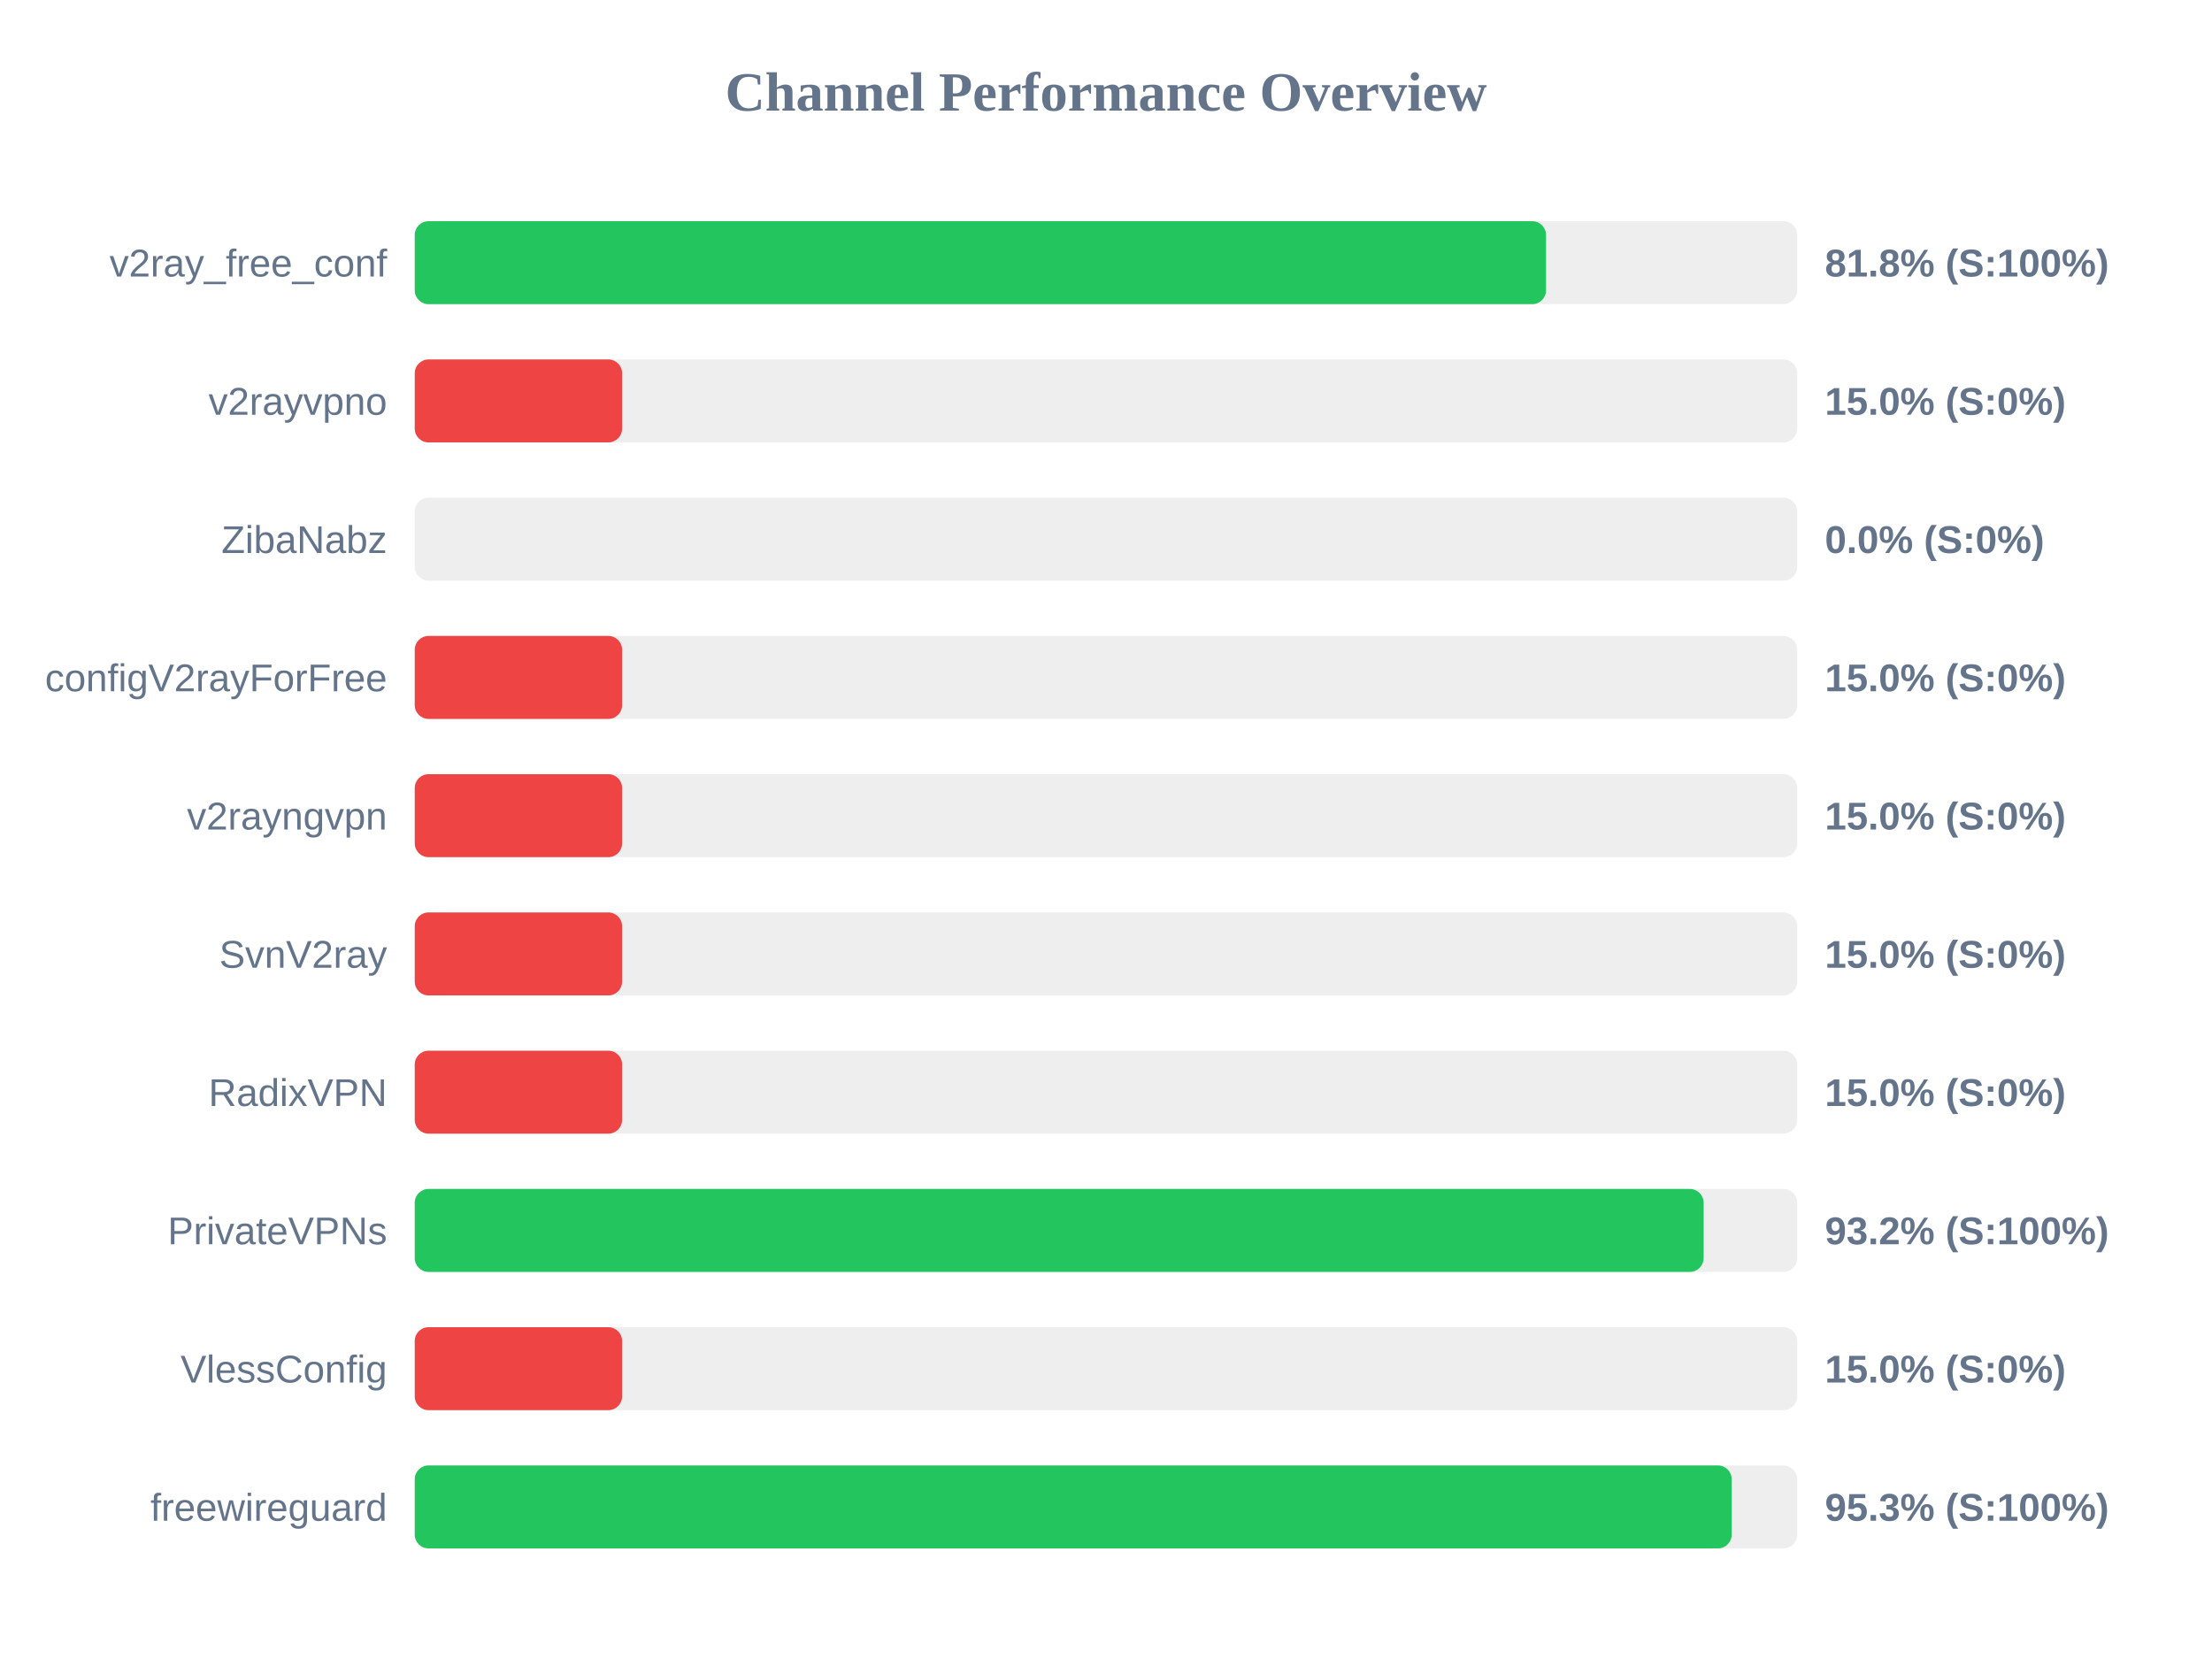
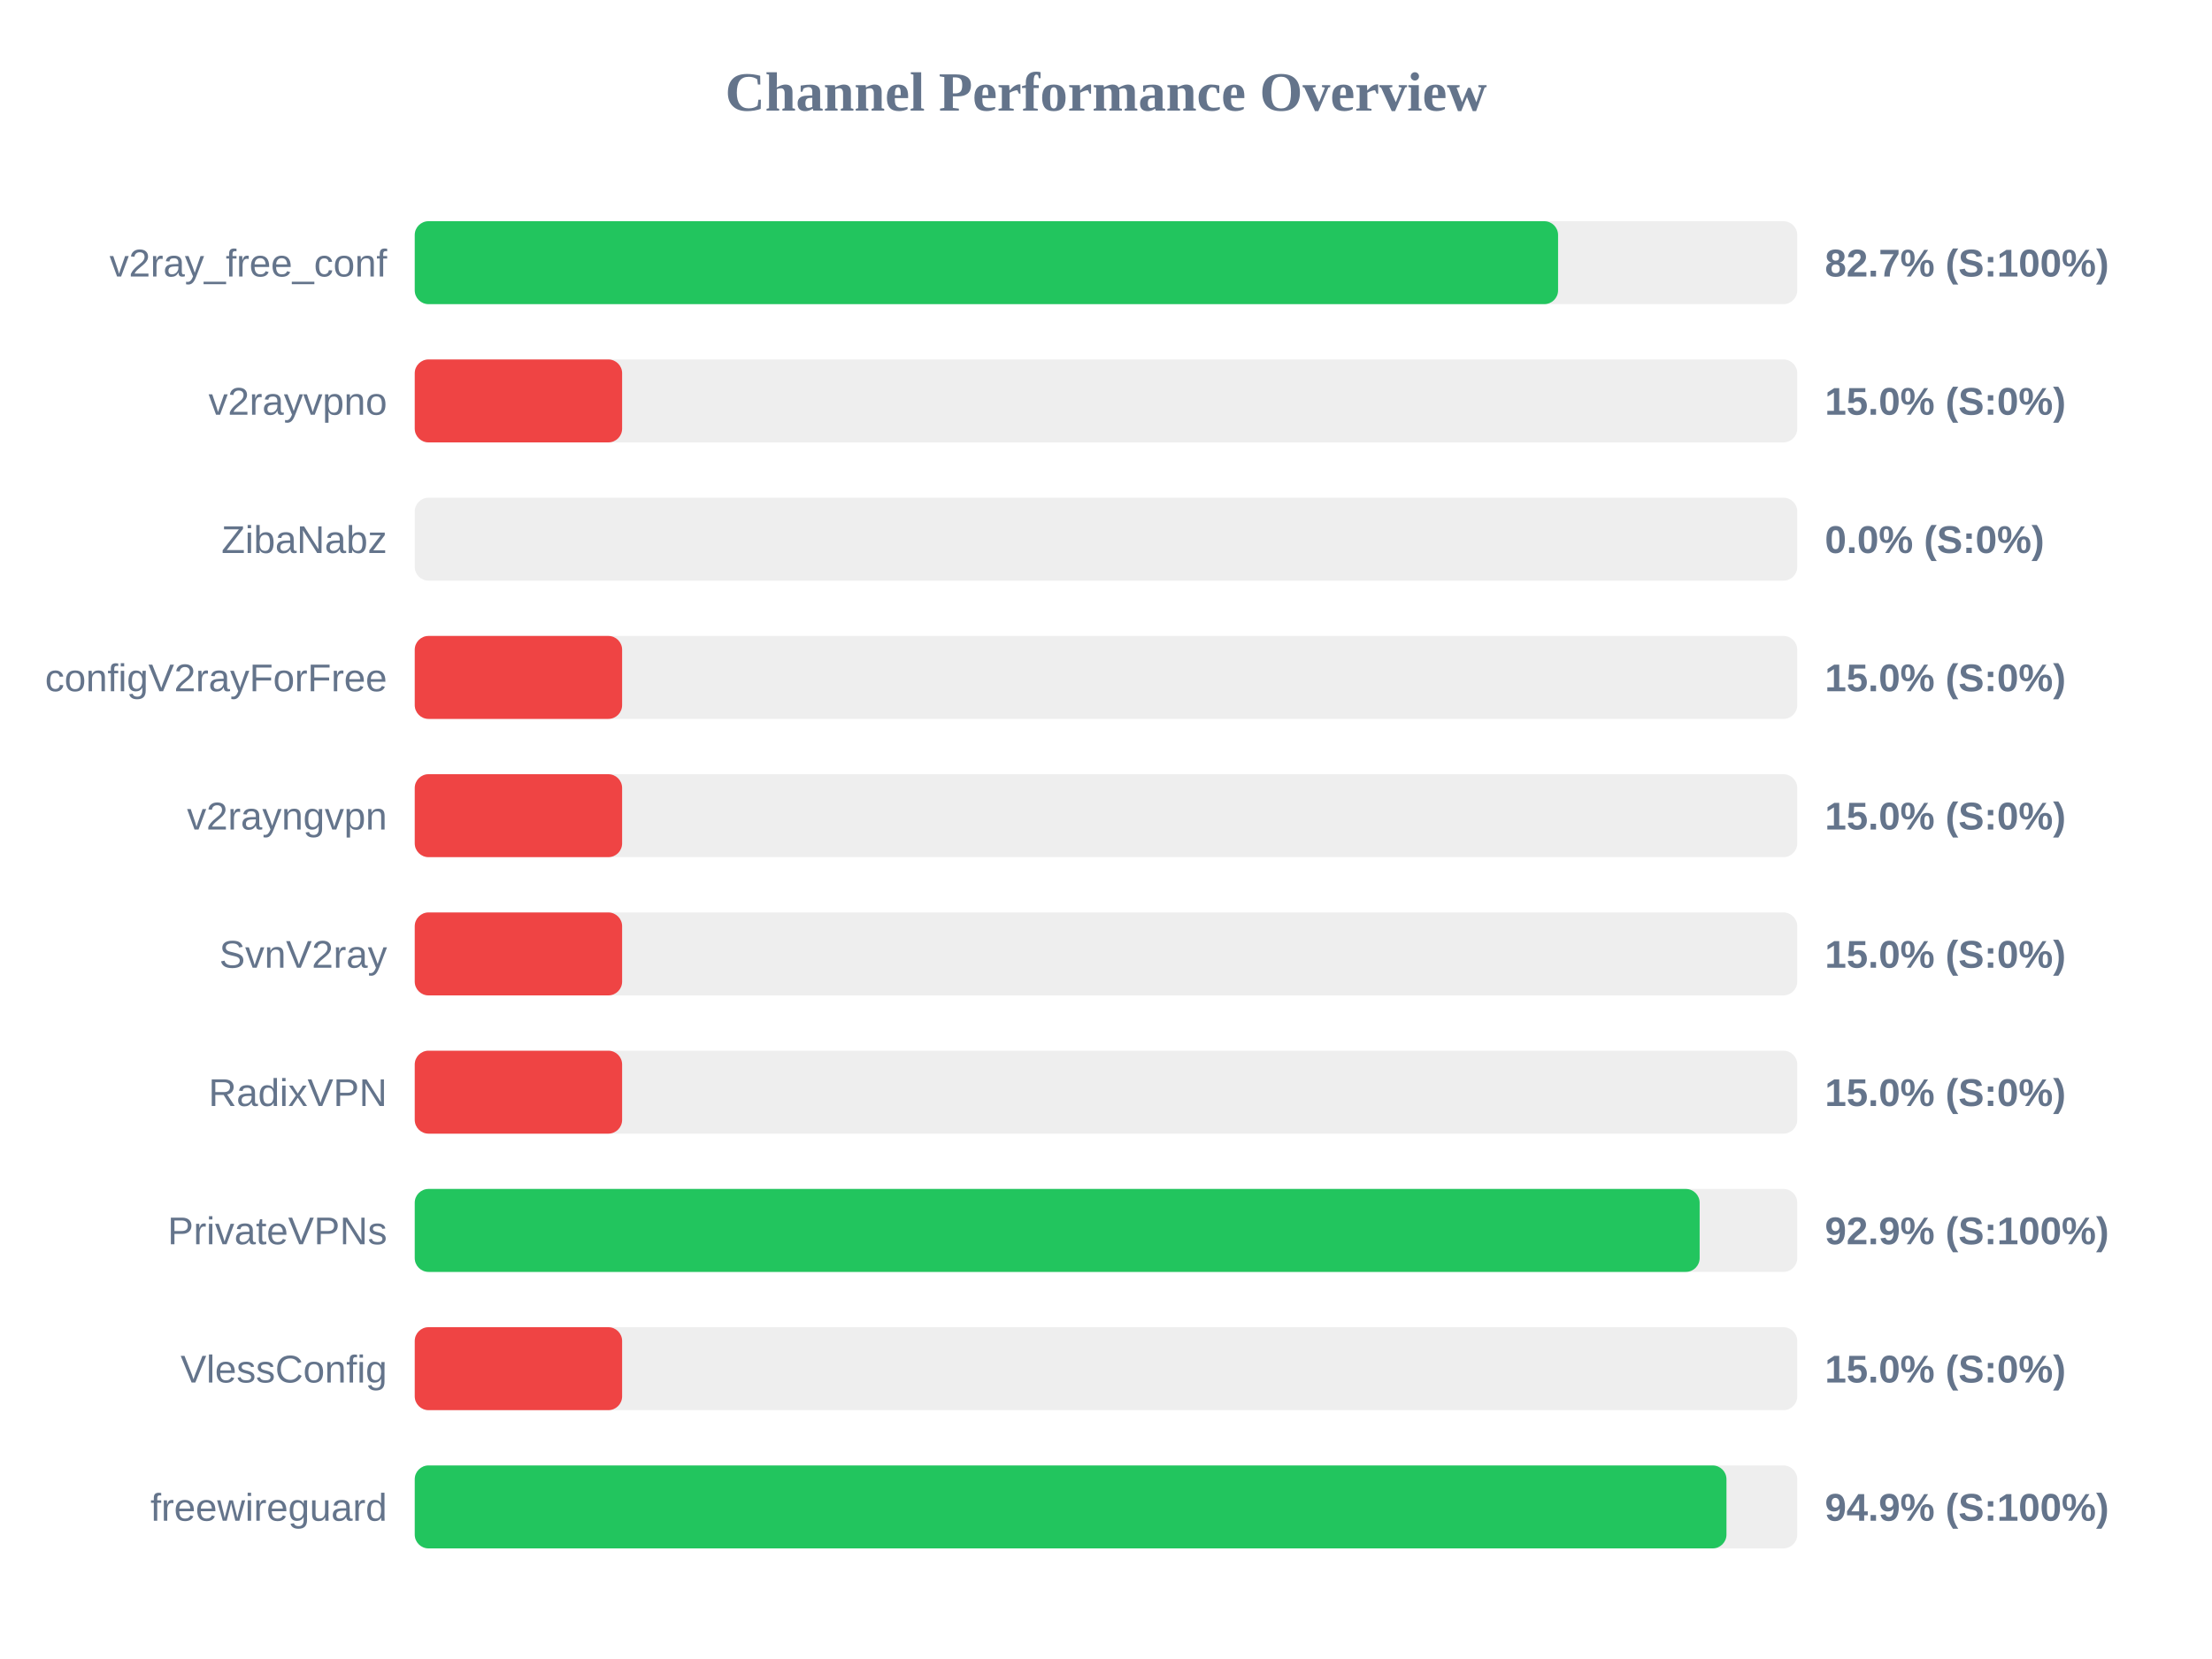
<svg xmlns="http://www.w3.org/2000/svg" width="800" height="600" version="1.1">
  <style>
        .row { font: 14px Arial; fill: #64748b; }
        .score { font: bold 14px Arial; fill: #64748b; }
    </style>
  <text x="400" y="40" text-anchor="middle" font-size="20px" font-weight="bold" fill="#64748b">Channel Performance Overview</text>
  <rect x="150" y="80" width="500" height="30" fill="#eee" rx="5" />
-   <rect x="150" y="80" width="409.15" height="30" fill="#22c55e" rx="5" />
+   <rect x="150" y="80" width="413.5" height="30" fill="#22c55e" rx="5" />
  <text x="140" y="100" text-anchor="end" class="row">v2ray_free_conf</text>
-   <text x="660" y="100" text-anchor="start" class="score">81.8% (S:100%)</text>
+   <text x="660" y="100" text-anchor="start" class="score">82.7% (S:100%)</text>
  <rect x="150" y="130" width="500" height="30" fill="#eee" rx="5" />
  <rect x="150" y="130" width="75.0" height="30" fill="#ef4444" rx="5" />
  <text x="140" y="150" text-anchor="end" class="row">v2rayvpno</text>
  <text x="660" y="150" text-anchor="start" class="score">15.0% (S:0%)</text>
  <rect x="150" y="180" width="500" height="30" fill="#eee" rx="5" />
  <rect x="150" y="180" width="0.0" height="30" fill="#ef4444" rx="5" />
  <text x="140" y="200" text-anchor="end" class="row">ZibaNabz</text>
  <text x="660" y="200" text-anchor="start" class="score">0.0% (S:0%)</text>
  <rect x="150" y="230" width="500" height="30" fill="#eee" rx="5" />
  <rect x="150" y="230" width="75.0" height="30" fill="#ef4444" rx="5" />
  <text x="140" y="250" text-anchor="end" class="row">configV2rayForFree</text>
  <text x="660" y="250" text-anchor="start" class="score">15.0% (S:0%)</text>
  <rect x="150" y="280" width="500" height="30" fill="#eee" rx="5" />
  <rect x="150" y="280" width="75.0" height="30" fill="#ef4444" rx="5" />
  <text x="140" y="300" text-anchor="end" class="row">v2rayngvpn</text>
  <text x="660" y="300" text-anchor="start" class="score">15.0% (S:0%)</text>
  <rect x="150" y="330" width="500" height="30" fill="#eee" rx="5" />
  <rect x="150" y="330" width="75.0" height="30" fill="#ef4444" rx="5" />
  <text x="140" y="350" text-anchor="end" class="row">SvnV2ray</text>
  <text x="660" y="350" text-anchor="start" class="score">15.0% (S:0%)</text>
  <rect x="150" y="380" width="500" height="30" fill="#eee" rx="5" />
  <rect x="150" y="380" width="75.0" height="30" fill="#ef4444" rx="5" />
  <text x="140" y="400" text-anchor="end" class="row">RadixVPN</text>
  <text x="660" y="400" text-anchor="start" class="score">15.0% (S:0%)</text>
  <rect x="150" y="430" width="500" height="30" fill="#eee" rx="5" />
-   <rect x="150" y="430" width="466.15" height="30" fill="#22c55e" rx="5" />
+   <rect x="150" y="430" width="464.7" height="30" fill="#22c55e" rx="5" />
  <text x="140" y="450" text-anchor="end" class="row">PrivateVPNs</text>
-   <text x="660" y="450" text-anchor="start" class="score">93.2% (S:100%)</text>
+   <text x="660" y="450" text-anchor="start" class="score">92.9% (S:100%)</text>
  <rect x="150" y="480" width="500" height="30" fill="#eee" rx="5" />
  <rect x="150" y="480" width="75.0" height="30" fill="#ef4444" rx="5" />
  <text x="140" y="500" text-anchor="end" class="row">VlessConfig</text>
  <text x="660" y="500" text-anchor="start" class="score">15.0% (S:0%)</text>
  <rect x="150" y="530" width="500" height="30" fill="#eee" rx="5" />
-   <rect x="150" y="530" width="476.3" height="30" fill="#22c55e" rx="5" />
+   <rect x="150" y="530" width="474.4" height="30" fill="#22c55e" rx="5" />
  <text x="140" y="550" text-anchor="end" class="row">freewireguard</text>
-   <text x="660" y="550" text-anchor="start" class="score">95.3% (S:100%)</text>
+   <text x="660" y="550" text-anchor="start" class="score">94.9% (S:100%)</text>
</svg>
